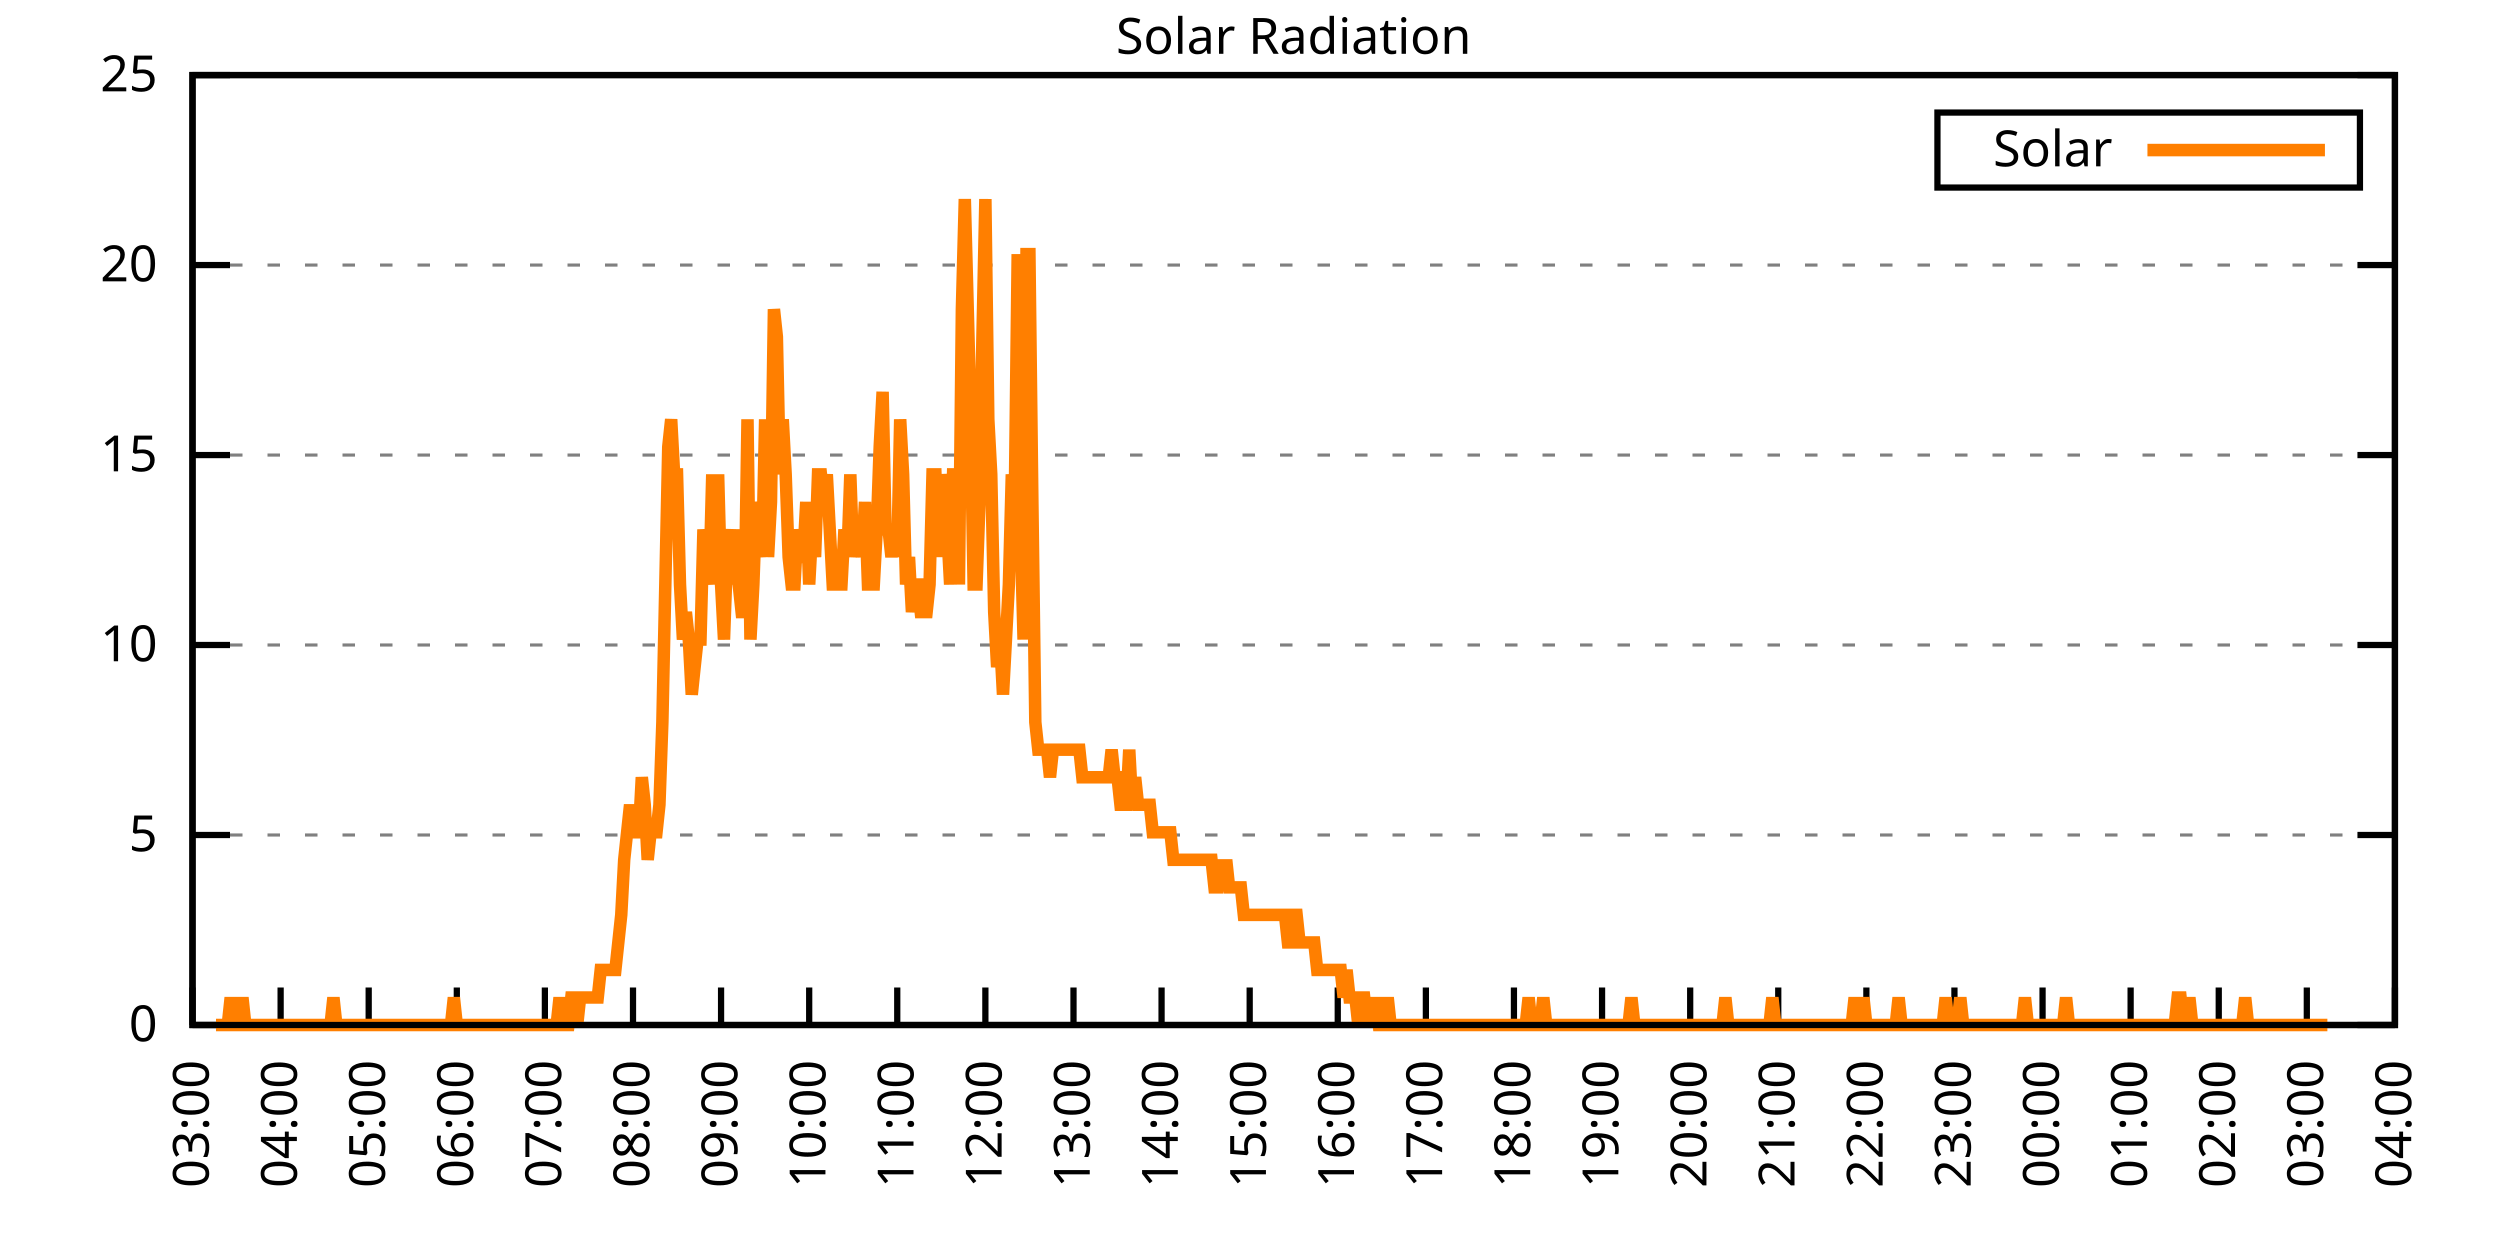
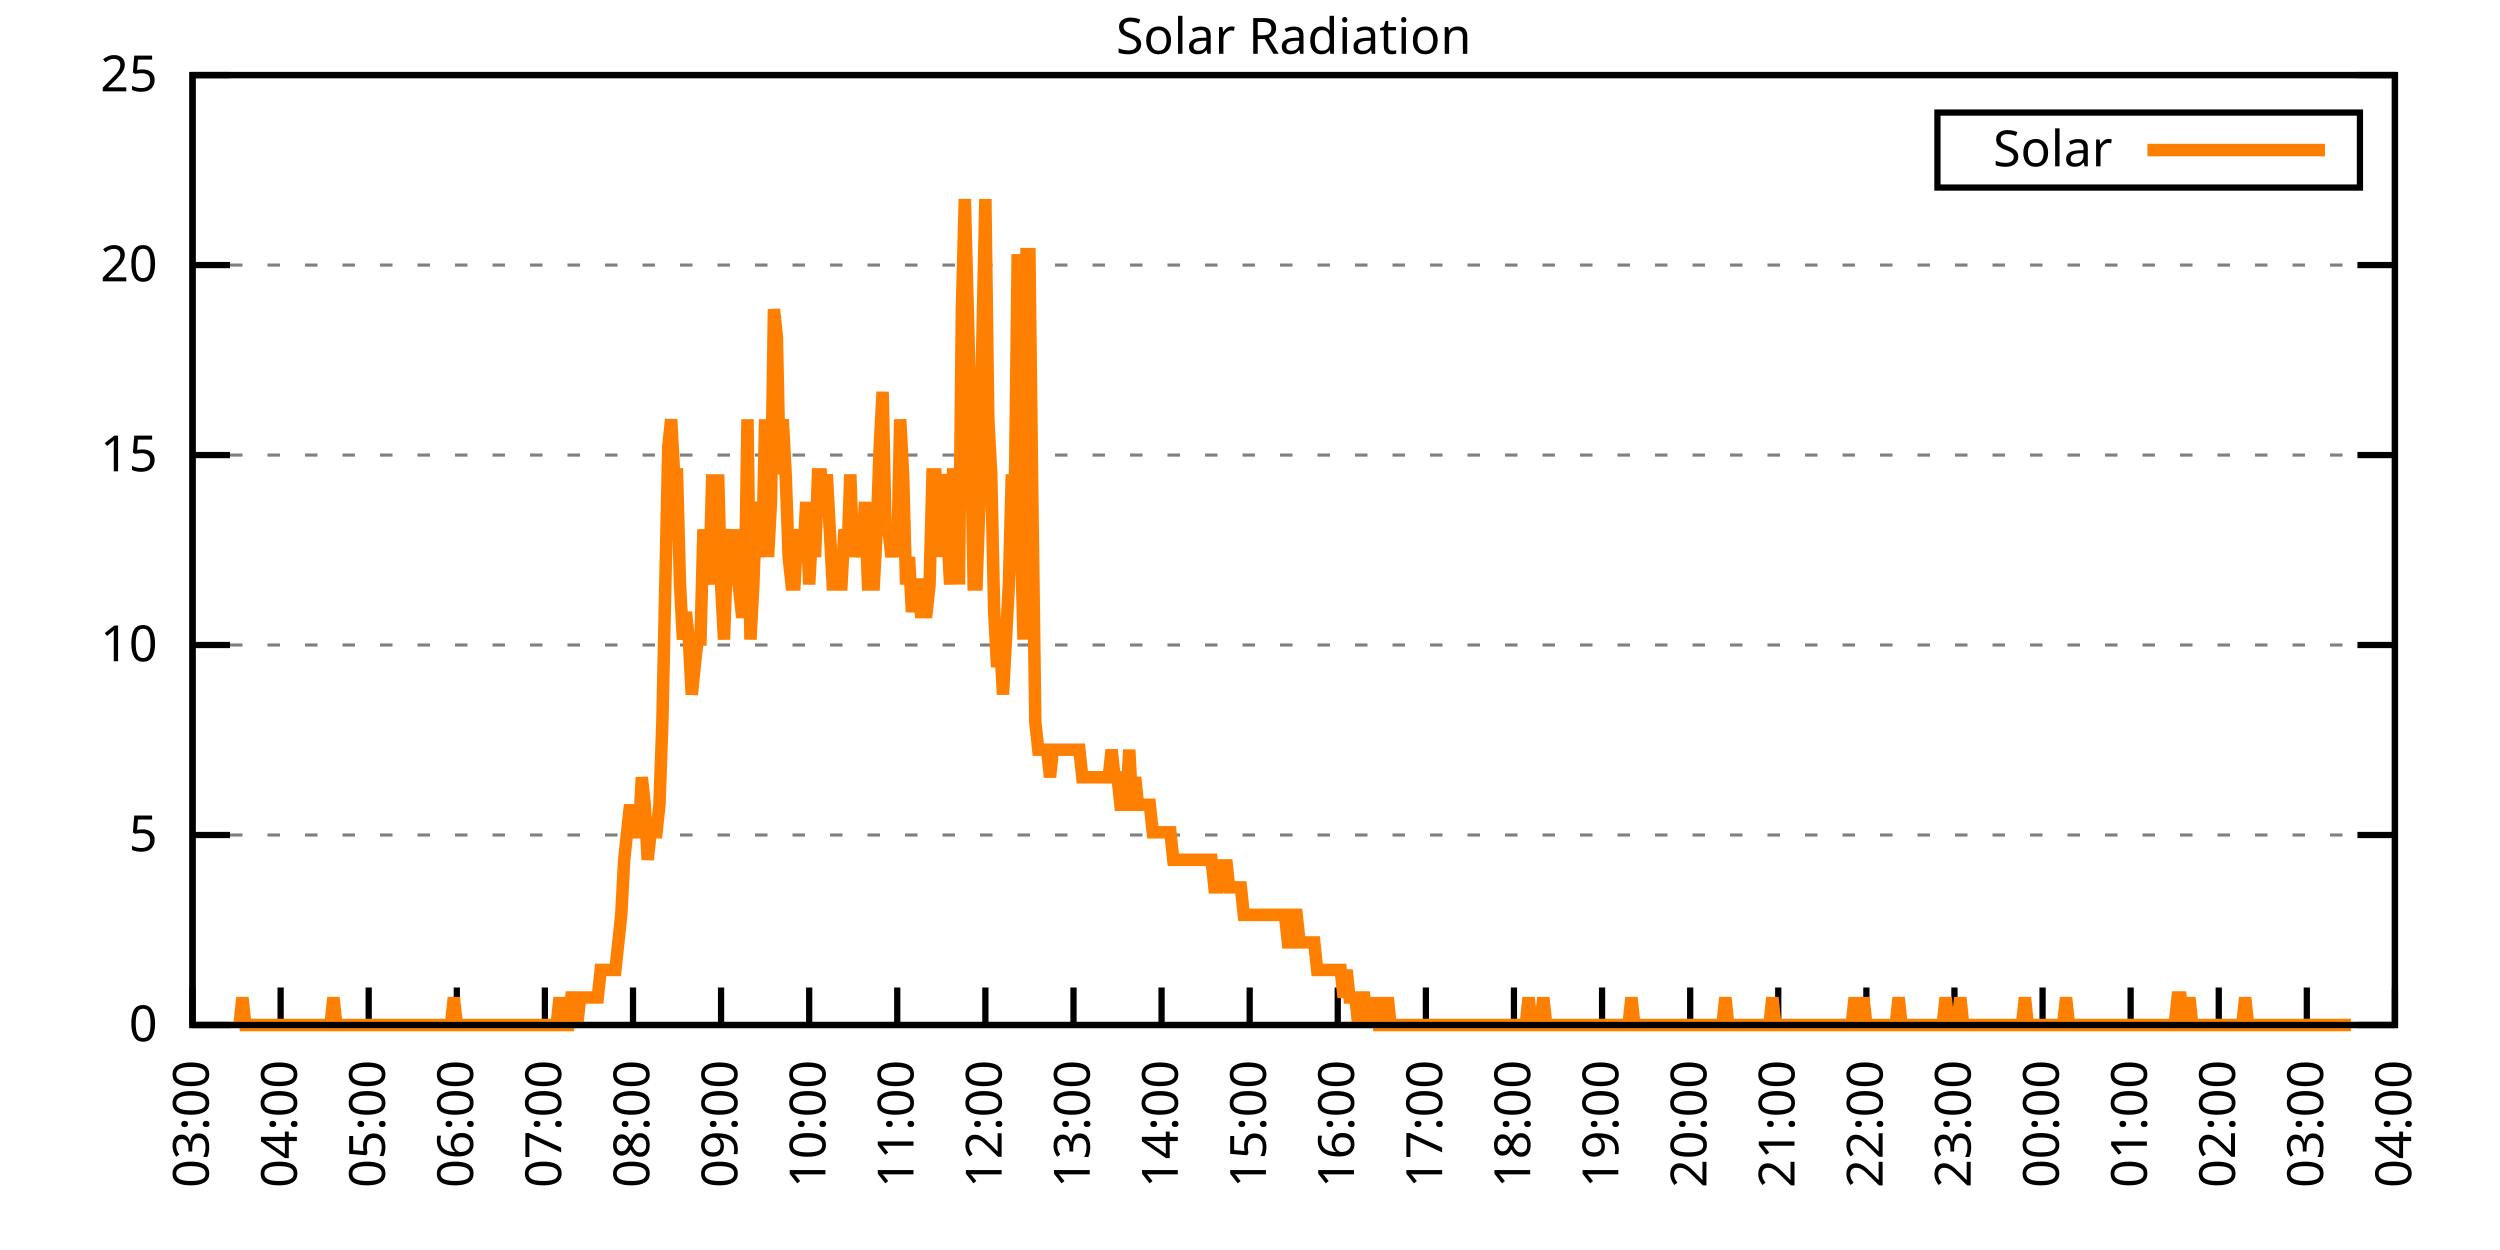
<svg xmlns="http://www.w3.org/2000/svg" xmlns:xlink="http://www.w3.org/1999/xlink" width="400" height="200" viewBox="0 0 400 200">
  <g id="gnuplot_canvas">
    <rect x="0" y="0" width="400" height="200" fill="none" />
    <defs>
      <circle id="gpDot" r="0.5" stroke-width="0.5" stroke="currentColor" />
      <path id="gpPt0" stroke-width="0.333" stroke="currentColor" d="M-1,0 h2 M0,-1 v2" />
      <path id="gpPt1" stroke-width="0.333" stroke="currentColor" d="M-1,-1 L1,1 M1,-1 L-1,1" />
      <path id="gpPt2" stroke-width="0.333" stroke="currentColor" d="M-1,0 L1,0 M0,-1 L0,1 M-1,-1 L1,1 M-1,1 L1,-1" />
      <rect id="gpPt3" stroke-width="0.333" stroke="currentColor" x="-1" y="-1" width="2" height="2" />
      <rect id="gpPt4" stroke-width="0.333" stroke="currentColor" fill="currentColor" x="-1" y="-1" width="2" height="2" />
      <circle id="gpPt5" stroke-width="0.333" stroke="currentColor" cx="0" cy="0" r="1" />
      <use xlink:href="#gpPt5" id="gpPt6" fill="currentColor" stroke="none" />
      <path id="gpPt7" stroke-width="0.333" stroke="currentColor" d="M0,-1.33 L-1.33,0.67 L1.33,0.67 z" />
      <use xlink:href="#gpPt7" id="gpPt8" fill="currentColor" stroke="none" />
      <use xlink:href="#gpPt7" id="gpPt9" stroke="currentColor" transform="rotate(180)" />
      <use xlink:href="#gpPt9" id="gpPt10" fill="currentColor" stroke="none" />
      <use xlink:href="#gpPt3" id="gpPt11" stroke="currentColor" transform="rotate(45)" />
      <use xlink:href="#gpPt11" id="gpPt12" fill="currentColor" stroke="none" />
      <path id="gpPt13" stroke-width="0.333" stroke="currentColor" d="M0,1.330 L1.265,0.411 L0.782,-1.067 L-0.782,-1.076 L-1.265,0.411 z" />
      <use xlink:href="#gpPt13" id="gpPt14" fill="currentColor" stroke="none" />
      <filter id="textbox" filterUnits="objectBoundingBox" x="0" y="0" height="1" width="1">
        <feFlood flood-color="white" flood-opacity="1" result="bgnd" />
        <feComposite in="SourceGraphic" in2="bgnd" operator="atop" />
      </filter>
      <filter id="greybox" filterUnits="objectBoundingBox" x="0" y="0" height="1" width="1">
        <feFlood flood-color="lightgrey" flood-opacity="1" result="grey" />
        <feComposite in="SourceGraphic" in2="grey" operator="atop" />
      </filter>
    </defs>
    <g fill="none" color="white" stroke="currentColor" stroke-width="1.00" stroke-linecap="butt" stroke-linejoin="miter">
</g>
    <g fill="none" color="black" stroke="currentColor" stroke-width="1.00" stroke-linecap="butt" stroke-linejoin="miter">
      <g stroke="none" shape-rendering="crispEdges">
        <polygon fill="rgb(255, 255, 255)" points="30.80,164.00 383.18,164.00 383.18,12.02 30.80,12.02 " />
      </g>
    </g>
    <g fill="none" color="black" stroke="currentColor" stroke-width="1.00" stroke-linecap="butt" stroke-linejoin="miter">
</g>
    <g fill="none" color="black" stroke="black" stroke-width="0.50" stroke-linecap="butt" stroke-linejoin="miter">
</g>
    <g fill="none" color="gray" stroke="currentColor" stroke-width="0.50" stroke-linecap="butt" stroke-linejoin="miter">
      <path stroke="gray" stroke-dasharray="2,4" class="gridline" d="M30.80,164.00 L383.19,164.00  " />
    </g>
    <g fill="none" color="gray" stroke="gray" stroke-width="1.00" stroke-linecap="butt" stroke-linejoin="miter">
</g>
    <g fill="none" color="black" stroke="currentColor" stroke-width="1.00" stroke-linecap="butt" stroke-linejoin="miter">
      <path stroke="black" d="M30.80,164.00 L36.80,164.00 M383.19,164.00 L377.19,164.00  " />
      <g transform="translate(25.20,166.60)" stroke="none" fill="black" font-family="Sans" font-size="8.00" text-anchor="end">
        <text>
          <tspan font-family="Sans"> 0</tspan>
        </text>
      </g>
    </g>
    <g fill="none" color="black" stroke="currentColor" stroke-width="1.00" stroke-linecap="butt" stroke-linejoin="miter">
</g>
    <g fill="none" color="black" stroke="black" stroke-width="0.50" stroke-linecap="butt" stroke-linejoin="miter">
</g>
    <g fill="none" color="gray" stroke="currentColor" stroke-width="0.50" stroke-linecap="butt" stroke-linejoin="miter">
      <path stroke="gray" stroke-dasharray="2,4" class="gridline" d="M30.80,133.60 L383.19,133.60  " />
    </g>
    <g fill="none" color="gray" stroke="gray" stroke-width="1.00" stroke-linecap="butt" stroke-linejoin="miter">
</g>
    <g fill="none" color="black" stroke="currentColor" stroke-width="1.00" stroke-linecap="butt" stroke-linejoin="miter">
      <path stroke="black" d="M30.80,133.60 L36.80,133.60 M383.19,133.60 L377.19,133.60  " />
      <g transform="translate(25.20,136.20)" stroke="none" fill="black" font-family="Sans" font-size="8.00" text-anchor="end">
        <text>
          <tspan font-family="Sans"> 5</tspan>
        </text>
      </g>
    </g>
    <g fill="none" color="black" stroke="currentColor" stroke-width="1.00" stroke-linecap="butt" stroke-linejoin="miter">
</g>
    <g fill="none" color="black" stroke="black" stroke-width="0.50" stroke-linecap="butt" stroke-linejoin="miter">
</g>
    <g fill="none" color="gray" stroke="currentColor" stroke-width="0.50" stroke-linecap="butt" stroke-linejoin="miter">
      <path stroke="gray" stroke-dasharray="2,4" class="gridline" d="M30.80,103.20 L383.19,103.20  " />
    </g>
    <g fill="none" color="gray" stroke="gray" stroke-width="1.00" stroke-linecap="butt" stroke-linejoin="miter">
</g>
    <g fill="none" color="black" stroke="currentColor" stroke-width="1.00" stroke-linecap="butt" stroke-linejoin="miter">
      <path stroke="black" d="M30.80,103.20 L36.80,103.20 M383.19,103.20 L377.19,103.20  " />
      <g transform="translate(25.20,105.80)" stroke="none" fill="black" font-family="Sans" font-size="8.00" text-anchor="end">
        <text>
          <tspan font-family="Sans"> 10</tspan>
        </text>
      </g>
    </g>
    <g fill="none" color="black" stroke="currentColor" stroke-width="1.00" stroke-linecap="butt" stroke-linejoin="miter">
</g>
    <g fill="none" color="black" stroke="black" stroke-width="0.50" stroke-linecap="butt" stroke-linejoin="miter">
</g>
    <g fill="none" color="gray" stroke="currentColor" stroke-width="0.50" stroke-linecap="butt" stroke-linejoin="miter">
      <path stroke="gray" stroke-dasharray="2,4" class="gridline" d="M30.80,72.81 L383.19,72.81  " />
    </g>
    <g fill="none" color="gray" stroke="gray" stroke-width="1.00" stroke-linecap="butt" stroke-linejoin="miter">
</g>
    <g fill="none" color="black" stroke="currentColor" stroke-width="1.00" stroke-linecap="butt" stroke-linejoin="miter">
      <path stroke="black" d="M30.80,72.81 L36.80,72.81 M383.19,72.81 L377.19,72.81  " />
      <g transform="translate(25.20,75.41)" stroke="none" fill="black" font-family="Sans" font-size="8.00" text-anchor="end">
        <text>
          <tspan font-family="Sans"> 15</tspan>
        </text>
      </g>
    </g>
    <g fill="none" color="black" stroke="currentColor" stroke-width="1.00" stroke-linecap="butt" stroke-linejoin="miter">
</g>
    <g fill="none" color="black" stroke="black" stroke-width="0.50" stroke-linecap="butt" stroke-linejoin="miter">
</g>
    <g fill="none" color="gray" stroke="currentColor" stroke-width="0.50" stroke-linecap="butt" stroke-linejoin="miter">
      <path stroke="gray" stroke-dasharray="2,4" class="gridline" d="M30.80,42.41 L383.19,42.41  " />
    </g>
    <g fill="none" color="gray" stroke="gray" stroke-width="1.00" stroke-linecap="butt" stroke-linejoin="miter">
</g>
    <g fill="none" color="black" stroke="currentColor" stroke-width="1.00" stroke-linecap="butt" stroke-linejoin="miter">
      <path stroke="black" d="M30.80,42.41 L36.80,42.41 M383.19,42.41 L377.19,42.41  " />
      <g transform="translate(25.20,45.01)" stroke="none" fill="black" font-family="Sans" font-size="8.00" text-anchor="end">
        <text>
          <tspan font-family="Sans"> 20</tspan>
        </text>
      </g>
    </g>
    <g fill="none" color="black" stroke="currentColor" stroke-width="1.00" stroke-linecap="butt" stroke-linejoin="miter">
</g>
    <g fill="none" color="black" stroke="black" stroke-width="0.50" stroke-linecap="butt" stroke-linejoin="miter">
</g>
    <g fill="none" color="gray" stroke="currentColor" stroke-width="0.50" stroke-linecap="butt" stroke-linejoin="miter">
      <path stroke="gray" stroke-dasharray="2,4" class="gridline" d="M30.80,12.01 L383.19,12.01  " />
    </g>
    <g fill="none" color="gray" stroke="gray" stroke-width="1.00" stroke-linecap="butt" stroke-linejoin="miter">
</g>
    <g fill="none" color="black" stroke="currentColor" stroke-width="1.00" stroke-linecap="butt" stroke-linejoin="miter">
      <path stroke="black" d="M30.80,12.01 L36.80,12.01 M383.19,12.01 L377.19,12.01  " />
      <g transform="translate(25.20,14.61)" stroke="none" fill="black" font-family="Sans" font-size="8.00" text-anchor="end">
        <text>
          <tspan font-family="Sans"> 25</tspan>
        </text>
      </g>
    </g>
    <g fill="none" color="black" stroke="currentColor" stroke-width="1.00" stroke-linecap="butt" stroke-linejoin="miter">
      <path stroke="black" d="M30.80,164.00 L30.80,158.00  " />
      <g transform="translate(33.40,169.60) rotate(270.00)" stroke="none" fill="black" font-family="Sans" font-size="8.00" text-anchor="end">
        <text>
          <tspan font-family="Sans">03:00</tspan>
        </text>
      </g>
    </g>
    <g fill="none" color="black" stroke="currentColor" stroke-width="1.00" stroke-linecap="butt" stroke-linejoin="miter">
      <path stroke="black" d="M44.90,164.00 L44.90,158.00  " />
      <g transform="translate(47.50,169.60) rotate(270.00)" stroke="none" fill="black" font-family="Sans" font-size="8.00" text-anchor="end">
        <text>
          <tspan font-family="Sans">04:00</tspan>
        </text>
      </g>
    </g>
    <g fill="none" color="black" stroke="currentColor" stroke-width="1.00" stroke-linecap="butt" stroke-linejoin="miter">
      <path stroke="black" d="M58.99,164.00 L58.99,158.00  " />
      <g transform="translate(61.59,169.60) rotate(270.00)" stroke="none" fill="black" font-family="Sans" font-size="8.00" text-anchor="end">
        <text>
          <tspan font-family="Sans">05:00</tspan>
        </text>
      </g>
    </g>
    <g fill="none" color="black" stroke="currentColor" stroke-width="1.00" stroke-linecap="butt" stroke-linejoin="miter">
      <path stroke="black" d="M73.09,164.00 L73.09,158.00  " />
      <g transform="translate(75.69,169.60) rotate(270.00)" stroke="none" fill="black" font-family="Sans" font-size="8.00" text-anchor="end">
        <text>
          <tspan font-family="Sans">06:00</tspan>
        </text>
      </g>
    </g>
    <g fill="none" color="black" stroke="currentColor" stroke-width="1.00" stroke-linecap="butt" stroke-linejoin="miter">
      <path stroke="black" d="M87.18,164.00 L87.18,158.00  " />
      <g transform="translate(89.78,169.60) rotate(270.00)" stroke="none" fill="black" font-family="Sans" font-size="8.00" text-anchor="end">
        <text>
          <tspan font-family="Sans">07:00</tspan>
        </text>
      </g>
    </g>
    <g fill="none" color="black" stroke="currentColor" stroke-width="1.00" stroke-linecap="butt" stroke-linejoin="miter">
      <path stroke="black" d="M101.28,164.00 L101.28,158.00  " />
      <g transform="translate(103.88,169.60) rotate(270.00)" stroke="none" fill="black" font-family="Sans" font-size="8.00" text-anchor="end">
        <text>
          <tspan font-family="Sans">08:00</tspan>
        </text>
      </g>
    </g>
    <g fill="none" color="black" stroke="currentColor" stroke-width="1.00" stroke-linecap="butt" stroke-linejoin="miter">
      <path stroke="black" d="M115.37,164.00 L115.37,158.00  " />
      <g transform="translate(117.97,169.60) rotate(270.00)" stroke="none" fill="black" font-family="Sans" font-size="8.00" text-anchor="end">
        <text>
          <tspan font-family="Sans">09:00</tspan>
        </text>
      </g>
    </g>
    <g fill="none" color="black" stroke="currentColor" stroke-width="1.00" stroke-linecap="butt" stroke-linejoin="miter">
      <path stroke="black" d="M129.47,164.00 L129.47,158.00  " />
      <g transform="translate(132.07,169.60) rotate(270.00)" stroke="none" fill="black" font-family="Sans" font-size="8.00" text-anchor="end">
        <text>
          <tspan font-family="Sans">10:00</tspan>
        </text>
      </g>
    </g>
    <g fill="none" color="black" stroke="currentColor" stroke-width="1.00" stroke-linecap="butt" stroke-linejoin="miter">
      <path stroke="black" d="M143.56,164.00 L143.56,158.00  " />
      <g transform="translate(146.16,169.60) rotate(270.00)" stroke="none" fill="black" font-family="Sans" font-size="8.00" text-anchor="end">
        <text>
          <tspan font-family="Sans">11:00</tspan>
        </text>
      </g>
    </g>
    <g fill="none" color="black" stroke="currentColor" stroke-width="1.00" stroke-linecap="butt" stroke-linejoin="miter">
      <path stroke="black" d="M157.66,164.00 L157.66,158.00  " />
      <g transform="translate(160.26,169.60) rotate(270.00)" stroke="none" fill="black" font-family="Sans" font-size="8.00" text-anchor="end">
        <text>
          <tspan font-family="Sans">12:00</tspan>
        </text>
      </g>
    </g>
    <g fill="none" color="black" stroke="currentColor" stroke-width="1.00" stroke-linecap="butt" stroke-linejoin="miter">
      <path stroke="black" d="M171.76,164.00 L171.76,158.00  " />
      <g transform="translate(174.36,169.60) rotate(270.00)" stroke="none" fill="black" font-family="Sans" font-size="8.00" text-anchor="end">
        <text>
          <tspan font-family="Sans">13:00</tspan>
        </text>
      </g>
    </g>
    <g fill="none" color="black" stroke="currentColor" stroke-width="1.00" stroke-linecap="butt" stroke-linejoin="miter">
      <path stroke="black" d="M185.85,164.00 L185.85,158.00  " />
      <g transform="translate(188.45,169.60) rotate(270.00)" stroke="none" fill="black" font-family="Sans" font-size="8.00" text-anchor="end">
        <text>
          <tspan font-family="Sans">14:00</tspan>
        </text>
      </g>
    </g>
    <g fill="none" color="black" stroke="currentColor" stroke-width="1.00" stroke-linecap="butt" stroke-linejoin="miter">
      <path stroke="black" d="M199.95,164.00 L199.95,158.00  " />
      <g transform="translate(202.55,169.60) rotate(270.00)" stroke="none" fill="black" font-family="Sans" font-size="8.00" text-anchor="end">
        <text>
          <tspan font-family="Sans">15:00</tspan>
        </text>
      </g>
    </g>
    <g fill="none" color="black" stroke="currentColor" stroke-width="1.00" stroke-linecap="butt" stroke-linejoin="miter">
      <path stroke="black" d="M214.04,164.00 L214.04,158.00  " />
      <g transform="translate(216.64,169.60) rotate(270.00)" stroke="none" fill="black" font-family="Sans" font-size="8.00" text-anchor="end">
        <text>
          <tspan font-family="Sans">16:00</tspan>
        </text>
      </g>
    </g>
    <g fill="none" color="black" stroke="currentColor" stroke-width="1.00" stroke-linecap="butt" stroke-linejoin="miter">
      <path stroke="black" d="M228.14,164.00 L228.14,158.00  " />
      <g transform="translate(230.74,169.60) rotate(270.00)" stroke="none" fill="black" font-family="Sans" font-size="8.00" text-anchor="end">
        <text>
          <tspan font-family="Sans">17:00</tspan>
        </text>
      </g>
    </g>
    <g fill="none" color="black" stroke="currentColor" stroke-width="1.00" stroke-linecap="butt" stroke-linejoin="miter">
      <path stroke="black" d="M242.23,164.00 L242.23,158.00  " />
      <g transform="translate(244.83,169.60) rotate(270.00)" stroke="none" fill="black" font-family="Sans" font-size="8.00" text-anchor="end">
        <text>
          <tspan font-family="Sans">18:00</tspan>
        </text>
      </g>
    </g>
    <g fill="none" color="black" stroke="currentColor" stroke-width="1.00" stroke-linecap="butt" stroke-linejoin="miter">
      <path stroke="black" d="M256.33,164.00 L256.33,158.00  " />
      <g transform="translate(258.93,169.60) rotate(270.00)" stroke="none" fill="black" font-family="Sans" font-size="8.00" text-anchor="end">
        <text>
          <tspan font-family="Sans">19:00</tspan>
        </text>
      </g>
    </g>
    <g fill="none" color="black" stroke="currentColor" stroke-width="1.00" stroke-linecap="butt" stroke-linejoin="miter">
      <path stroke="black" d="M270.43,164.00 L270.43,158.00  " />
      <g transform="translate(273.03,169.60) rotate(270.00)" stroke="none" fill="black" font-family="Sans" font-size="8.00" text-anchor="end">
        <text>
          <tspan font-family="Sans">20:00</tspan>
        </text>
      </g>
    </g>
    <g fill="none" color="black" stroke="currentColor" stroke-width="1.00" stroke-linecap="butt" stroke-linejoin="miter">
      <path stroke="black" d="M284.52,164.00 L284.52,158.00  " />
      <g transform="translate(287.12,169.60) rotate(270.00)" stroke="none" fill="black" font-family="Sans" font-size="8.00" text-anchor="end">
        <text>
          <tspan font-family="Sans">21:00</tspan>
        </text>
      </g>
    </g>
    <g fill="none" color="black" stroke="currentColor" stroke-width="1.00" stroke-linecap="butt" stroke-linejoin="miter">
      <path stroke="black" d="M298.62,164.00 L298.62,158.00  " />
      <g transform="translate(301.22,169.60) rotate(270.00)" stroke="none" fill="black" font-family="Sans" font-size="8.00" text-anchor="end">
        <text>
          <tspan font-family="Sans">22:00</tspan>
        </text>
      </g>
    </g>
    <g fill="none" color="black" stroke="currentColor" stroke-width="1.00" stroke-linecap="butt" stroke-linejoin="miter">
      <path stroke="black" d="M312.71,164.00 L312.71,158.00  " />
      <g transform="translate(315.31,169.60) rotate(270.00)" stroke="none" fill="black" font-family="Sans" font-size="8.00" text-anchor="end">
        <text>
          <tspan font-family="Sans">23:00</tspan>
        </text>
      </g>
    </g>
    <g fill="none" color="black" stroke="currentColor" stroke-width="1.00" stroke-linecap="butt" stroke-linejoin="miter">
      <path stroke="black" d="M326.81,164.00 L326.81,158.00  " />
      <g transform="translate(329.41,169.60) rotate(270.00)" stroke="none" fill="black" font-family="Sans" font-size="8.00" text-anchor="end">
        <text>
          <tspan font-family="Sans">00:00</tspan>
        </text>
      </g>
    </g>
    <g fill="none" color="black" stroke="currentColor" stroke-width="1.00" stroke-linecap="butt" stroke-linejoin="miter">
      <path stroke="black" d="M340.90,164.00 L340.90,158.00  " />
      <g transform="translate(343.50,169.60) rotate(270.00)" stroke="none" fill="black" font-family="Sans" font-size="8.00" text-anchor="end">
        <text>
          <tspan font-family="Sans">01:00</tspan>
        </text>
      </g>
    </g>
    <g fill="none" color="black" stroke="currentColor" stroke-width="1.00" stroke-linecap="butt" stroke-linejoin="miter">
      <path stroke="black" d="M355.00,164.00 L355.00,158.00  " />
      <g transform="translate(357.60,169.60) rotate(270.00)" stroke="none" fill="black" font-family="Sans" font-size="8.00" text-anchor="end">
        <text>
          <tspan font-family="Sans">02:00</tspan>
        </text>
      </g>
    </g>
    <g fill="none" color="black" stroke="currentColor" stroke-width="1.00" stroke-linecap="butt" stroke-linejoin="miter">
      <path stroke="black" d="M369.09,164.00 L369.09,158.00  " />
      <g transform="translate(371.69,169.60) rotate(270.00)" stroke="none" fill="black" font-family="Sans" font-size="8.00" text-anchor="end">
        <text>
          <tspan font-family="Sans">03:00</tspan>
        </text>
      </g>
    </g>
    <g fill="none" color="black" stroke="currentColor" stroke-width="1.00" stroke-linecap="butt" stroke-linejoin="miter">
      <path stroke="black" d="M383.19,164.00 L383.19,158.00  " />
      <g transform="translate(385.79,169.60) rotate(270.00)" stroke="none" fill="black" font-family="Sans" font-size="8.00" text-anchor="end">
        <text>
          <tspan font-family="Sans">04:00</tspan>
        </text>
      </g>
    </g>
    <g fill="none" color="black" stroke="currentColor" stroke-width="1.00" stroke-linecap="butt" stroke-linejoin="miter">
</g>
    <g fill="none" color="black" stroke="currentColor" stroke-width="1.00" stroke-linecap="butt" stroke-linejoin="miter">
      <path stroke="black" d="M30.80,12.01 L30.80,164.00 L383.19,164.00 L383.19,12.01 L30.80,12.01 Z  " />
    </g>
    <g fill="none" color="black" stroke="currentColor" stroke-width="1.00" stroke-linecap="butt" stroke-linejoin="miter">
</g>
    <g fill="none" color="black" stroke="currentColor" stroke-width="1.00" stroke-linecap="butt" stroke-linejoin="miter">
      <path stroke="black" d="M309.99,30.01 L309.99,18.01 L377.59,18.01 L377.59,30.01 L309.99,30.01 Z  " />
    </g>
    <g id="Solar_Radiation_plot_1">
      <g fill="none" color="white" stroke="black" stroke-width="2.00" stroke-linecap="butt" stroke-linejoin="miter">
</g>
      <g fill="none" color="black" stroke="currentColor" stroke-width="2.00" stroke-linecap="butt" stroke-linejoin="miter">
        <g transform="translate(337.99,26.61)" stroke="none" fill="black" font-family="Sans" font-size="8.00" text-anchor="end">
          <text>
            <tspan font-family="Sans">Solar</tspan>
          </text>
        </g>
      </g>
      <g fill="none" color="black" stroke="currentColor" stroke-width="2.00" stroke-linecap="butt" stroke-linejoin="miter">
-         <path stroke="rgb(255, 127,   0)" d="M343.59,24.01 L371.99,24.01 M34.56,164.00 L35.03,164.00 L35.50,164.00 L35.97,164.00 L36.44,164.00 L36.91,159.60   L37.38,164.00 L37.85,164.00 L38.32,164.00 L38.79,159.60 L39.26,164.00 L39.73,164.00 L40.20,164.00 L40.67,164.00   L41.14,164.00 L41.61,164.00 L42.08,164.00 L42.55,164.00 L43.02,164.00 L43.49,164.00 L43.96,164.00 L44.43,164.00   L44.90,164.00 L45.37,164.00 L45.84,164.00 L46.31,164.00 L46.78,164.00 L47.24,164.00 L47.71,164.00 L48.18,164.00   L48.65,164.00 L49.12,164.00 L49.59,164.00 L50.06,164.00 L50.53,164.00 L51.00,164.00 L51.47,164.00 L51.94,164.00   L52.41,164.00 L52.88,164.00 L53.35,159.60 L53.82,164.00 L54.29,164.00 L54.76,164.00 L55.23,164.00 L55.70,164.00   L56.17,164.00 L56.64,164.00 L57.11,164.00 L57.58,164.00 L58.05,164.00 L58.52,164.00 L58.99,164.00 L59.46,164.00   L59.93,164.00 L60.40,164.00 L60.87,164.00 L61.34,164.00 L61.81,164.00 L62.28,164.00 L62.75,164.00 L63.22,164.00   L63.69,164.00 L64.16,164.00 L64.63,164.00 L65.10,164.00 L65.57,164.00 L66.04,164.00 L66.51,164.00 L66.98,164.00   L67.45,164.00 L67.92,164.00 L68.39,164.00 L68.86,164.00 L69.33,164.00 L69.80,164.00 L70.27,164.00 L70.74,164.00   L71.21,164.00 L71.68,164.00 L72.15,164.00 L72.62,159.60 L73.09,164.00 L73.56,164.00 L74.03,164.00 L74.50,164.00   L74.97,164.00 L75.44,164.00 L75.91,164.00 L76.38,164.00 L76.85,164.00 L77.32,164.00 L77.79,164.00 L78.26,164.00   L78.73,164.00 L79.19,164.00 L79.66,164.00 L80.13,164.00 L80.60,164.00 L81.07,164.00 L81.54,164.00 L82.01,164.00   L82.48,164.00 L82.95,164.00 L83.42,164.00 L83.89,164.00 L84.36,164.00 L84.83,164.00 L85.30,164.00 L85.77,164.00   L86.24,164.00 L86.71,164.00 L87.18,164.00 L87.65,164.00 L88.12,164.00 L88.59,164.00 L89.06,164.00 L89.53,159.60   L90.00,164.00 L90.47,164.00 L90.94,164.00 L91.41,159.60 L91.88,159.60 L92.35,164.00 L92.82,159.60 L93.29,159.60   L93.76,159.60 L94.23,159.60 L94.70,159.60 L95.17,159.60 L95.64,159.60 L96.11,155.19 L96.58,155.19 L97.05,155.19   L97.52,155.19 L97.99,155.19 L98.46,155.19 L98.93,150.79 L99.40,146.38 L99.87,137.57 L100.34,133.17 L100.81,128.76   L101.28,133.17 L101.75,133.17 L102.22,133.17 L102.69,124.36 L103.16,128.76 L103.63,137.57 L104.10,133.17 L104.57,133.17   L105.04,133.17 L105.51,128.76 L105.98,115.55 L106.45,93.52 L106.92,71.50 L107.39,67.09 L107.86,75.90 L108.33,75.90   L108.80,93.52 L109.27,102.33 L109.74,97.93 L110.21,102.33 L110.68,111.14 L111.14,106.74 L111.61,102.33 L112.08,102.33   L112.55,84.71 L113.02,89.12 L113.49,93.52 L113.96,75.90 L114.43,93.52 L114.90,75.90 L115.37,93.52 L115.84,102.33   L116.31,89.12 L116.78,84.71 L117.25,93.52 L117.72,84.71 L118.19,93.52 L118.66,97.93 L119.13,97.93 L119.60,67.09   L120.07,102.33 L120.54,93.52 L121.01,80.31 L121.48,84.71 L121.95,89.12 L122.42,67.09 L122.89,89.12 L123.36,80.31   L123.83,49.47 L124.30,53.88 L124.77,75.90 L125.24,67.09 L125.71,75.90 L126.18,89.12 L126.65,93.52 L127.12,93.52   L127.59,84.71 L128.06,89.12 L128.53,89.12 L129.00,80.31 L129.47,93.52 L129.94,84.71 L130.41,89.12 L130.88,75.90   L131.35,75.90 L131.82,80.31 L132.29,75.90 L132.76,84.71 L133.23,93.52 L133.70,93.52 L134.17,93.52 L134.64,93.52   L135.11,84.71 L135.58,89.12 L136.05,75.90 L136.52,89.12 L136.99,84.71 L137.46,84.71 L137.93,89.12 L138.40,80.31   L138.87,93.52 L139.34,93.52 L139.81,93.52 L140.28,84.71 L140.75,71.50 L141.22,62.69 L141.69,84.71 L142.16,84.71   L142.63,89.12 L143.09,84.71 L143.56,89.12 L144.03,67.09 L144.50,75.90 L144.97,93.52 L145.44,89.12 L145.91,97.93   L146.38,93.52 L146.85,93.52 L147.32,97.93 L147.79,97.93 L148.26,97.93 L148.73,93.52 L149.20,75.90 L149.67,75.90   L150.14,89.12 L150.61,75.90 L151.08,80.31 L151.55,84.71 L152.02,93.52 L152.49,75.90 L152.96,75.90 L153.43,93.52   L153.90,49.47 L154.37,31.85 L154.84,49.47 L155.31,67.09 L155.78,93.52 L156.25,93.52 L156.72,80.31 L157.19,53.88   L157.66,31.85 L158.13,67.09 L158.60,75.90 L159.07,97.93 L159.54,106.74 L160.01,102.33 L160.48,111.14 L160.95,102.33   L161.42,93.52 L161.89,75.90 L162.36,80.31 L162.83,40.66 L163.30,84.71 L163.77,102.33 L164.24,40.66 L164.71,40.66   L165.18,80.31 L165.65,115.55 L166.12,119.95 L166.59,119.95 L167.06,119.95 L167.53,119.95 L168.00,124.36 L168.47,119.95   L168.94,119.95 L169.41,119.95 L169.88,119.95 L170.35,119.95 L170.82,119.95 L171.29,119.95 L171.76,119.95 L172.23,119.95   L172.70,119.95 L173.17,124.36 L173.64,124.36 L174.11,124.36 L174.58,124.36 L175.04,124.36 L175.51,124.36 L175.98,124.36   L176.45,124.36 L176.92,124.36 L177.39,124.36 L177.86,119.95 L178.33,124.36 L178.80,124.36 L179.27,128.76 L179.74,128.76   L180.21,128.76 L180.68,119.95 L181.15,128.76 L181.62,124.36 L182.09,128.76 L182.56,128.76 L183.03,128.76 L183.50,128.76   L183.97,128.76 L184.44,133.17 L184.91,133.17 L185.38,133.17 L185.85,133.17 L186.32,133.17 L186.79,133.17 L187.26,133.17   L187.73,137.57 L188.20,137.57 L188.67,137.57 L189.14,137.57 L189.61,137.57 L190.08,137.57 L190.55,137.57 L191.02,137.57   L191.49,137.57 L191.96,137.57 L192.43,137.57 L192.90,137.57 L193.37,137.57 L193.84,137.57 L194.31,141.98 L194.78,141.98   L195.25,137.57 L195.72,141.98 L196.19,137.57 L196.66,141.98 L197.13,141.98 L197.60,141.98 L198.07,141.98 L198.54,141.98   L199.01,146.38 L199.48,146.38 L199.95,146.38 L200.42,146.38 L200.89,146.38 L201.36,146.38 L201.83,146.38 L202.30,146.38   L202.77,146.38 L203.24,146.38 L203.71,146.38 L204.18,146.38 L204.65,146.38 L205.12,146.38 L205.59,146.38 L206.06,150.79   L206.53,150.79 L207.00,146.38 L207.46,146.38 L207.93,150.79 L208.40,150.79 L208.87,150.79 L209.34,150.79 L209.81,150.79   L210.28,150.79 L210.75,155.19 L211.22,155.19 L211.69,155.19 L212.16,155.19 L212.63,155.19 L213.10,155.19 L213.57,155.19   L214.04,155.19 L214.51,155.19 L214.98,159.60 L215.45,155.19 L215.92,159.60 L216.39,159.60 L216.86,159.60 L217.33,164.00   L217.80,159.60 L218.27,159.60 L218.74,164.00 L219.21,159.60 L219.68,164.00 L220.15,159.60 L220.62,164.00 L221.09,164.00   L221.56,164.00 L222.03,159.60 L222.50,164.00 L222.97,164.00 L223.44,164.00 L223.91,164.00 L224.38,164.00 L224.85,164.00   L225.32,164.00 L225.79,164.00 L226.26,164.00 L226.73,164.00 L227.20,164.00 L227.67,164.00 L228.14,164.00 L228.61,164.00   L229.08,164.00 L229.55,164.00 L230.02,164.00 L230.49,164.00 L230.96,164.00 L231.43,164.00 L231.90,164.00 L232.37,164.00   L232.84,164.00 L233.31,164.00 L233.78,164.00 L234.25,164.00 L234.72,164.00 L235.19,164.00 L235.66,164.00 L236.13,164.00   L236.60,164.00 L237.07,164.00 L237.54,164.00 L238.01,164.00 L238.48,164.00 L238.95,164.00 L239.41,164.00 L239.88,164.00   L240.35,164.00 L240.82,164.00 L241.29,164.00 L241.76,164.00 L242.23,164.00 L242.70,164.00 L243.17,164.00 L243.64,164.00   L244.11,164.00 L244.58,159.60 L245.05,164.00 L245.52,164.00 L245.99,164.00 L246.46,164.00 L246.93,159.60 L247.40,164.00   L247.87,164.00 L248.34,164.00 L248.81,164.00 L249.28,164.00 L249.75,164.00 L250.22,164.00 L250.69,164.00 L251.16,164.00   L251.63,164.00 L252.10,164.00 L252.57,164.00 L253.04,164.00 L253.51,164.00 L253.98,164.00 L254.45,164.00 L254.92,164.00   L255.39,164.00 L255.86,164.00 L256.33,164.00 L256.80,164.00 L257.27,164.00 L257.74,164.00 L258.21,164.00 L258.68,164.00   L259.15,164.00 L259.62,164.00 L260.09,164.00 L260.56,164.00 L261.03,159.60 L261.50,164.00 L261.97,164.00 L262.44,164.00   L262.91,164.00 L263.38,164.00 L263.85,164.00 L264.32,164.00 L264.79,164.00 L265.26,164.00 L265.73,164.00 L266.20,164.00   L266.67,164.00 L267.14,164.00 L267.61,164.00 L268.08,164.00 L268.55,164.00 L269.02,164.00 L269.49,164.00 L269.96,164.00   L270.43,164.00 L270.90,164.00 L271.36,164.00 L271.83,164.00 L272.30,164.00 L272.77,164.00 L273.24,164.00 L273.71,164.00   L274.18,164.00 L274.65,164.00 L275.12,164.00 L275.59,164.00 L276.06,159.60 L276.53,164.00 L277.00,164.00 L277.47,164.00   L277.94,164.00 L278.41,164.00 L278.88,164.00 L279.35,164.00 L279.82,164.00 L280.29,164.00 L280.76,164.00 L281.23,164.00   L281.70,164.00 L282.17,164.00 L282.64,164.00 L283.11,164.00 L283.58,159.60 L284.05,164.00 L284.52,164.00 L284.99,164.00   L285.46,164.00 L285.93,164.00 L286.40,164.00 L286.87,164.00 L287.34,164.00 L287.81,164.00 L288.28,164.00 L288.75,164.00   L289.22,164.00 L289.69,164.00 L290.16,164.00 L290.63,164.00 L291.10,164.00 L291.57,164.00 L292.04,164.00 L292.51,164.00   L292.98,164.00 L293.45,164.00 L293.92,164.00 L294.39,164.00 L294.86,164.00 L295.33,164.00 L295.80,164.00 L296.27,164.00   L296.74,159.60 L297.21,164.00 L297.68,164.00 L298.15,159.60 L298.62,164.00 L299.09,164.00 L299.56,164.00 L300.03,164.00   L300.50,164.00 L300.97,164.00 L301.44,164.00 L301.91,164.00 L302.38,164.00 L302.85,164.00 L303.31,164.00 L303.78,159.60   L304.25,164.00 L304.72,164.00 L305.19,164.00 L305.66,164.00 L306.13,164.00 L306.60,164.00 L307.07,164.00 L307.54,164.00   L308.01,164.00 L308.48,164.00 L308.95,164.00 L309.42,164.00 L309.89,164.00 L310.36,164.00 L310.83,164.00 L311.30,159.60   L311.77,164.00 L312.24,164.00 L312.71,164.00 L313.18,164.00 L313.65,159.60 L314.12,164.00 L314.59,164.00 L315.06,164.00   L315.53,164.00 L316.00,164.00 L316.47,164.00 L316.94,164.00 L317.41,164.00 L317.88,164.00 L318.35,164.00 L318.82,164.00   L319.29,164.00 L319.76,164.00 L320.23,164.00 L320.70,164.00 L321.17,164.00 L321.64,164.00 L322.11,164.00 L322.58,164.00   L323.05,164.00 L323.52,164.00 L323.99,159.60 L324.46,164.00 L324.93,164.00 L325.40,164.00 L325.87,164.00 L326.34,164.00   L326.81,164.00 L327.28,164.00 L327.75,164.00 L328.22,164.00 L328.69,164.00 L329.16,164.00 L329.63,164.00 L330.10,164.00   L330.57,159.60 L331.04,164.00 L331.51,164.00 L331.98,164.00 L332.45,164.00 L332.92,164.00 L333.39,164.00 L333.86,164.00   L334.33,164.00 L334.80,164.00 L335.26,164.00 L335.73,164.00 L336.20,164.00 L336.67,164.00 L337.14,164.00 L337.61,164.00   L338.08,164.00 L338.55,164.00 L339.02,164.00 L339.49,164.00 L339.96,164.00 L340.43,164.00 L340.90,164.00 L341.37,164.00   L341.84,164.00 L342.31,164.00 L342.78,164.00 L343.25,164.00 L343.72,164.00 L344.19,164.00 L344.66,164.00 L345.13,164.00   L345.60,164.00 L346.07,164.00 L346.54,164.00 L347.01,164.00 L347.48,164.00 L347.95,164.00 L348.42,159.60 L348.89,159.60   L349.36,164.00 L349.83,164.00 L350.30,159.60 L350.77,164.00 L351.24,164.00 L351.71,164.00 L352.18,164.00 L352.65,164.00   L353.12,164.00 L353.59,164.00 L354.06,164.00 L354.53,164.00 L355.00,164.00 L355.47,164.00 L355.94,164.00 L356.41,164.00   L356.88,164.00 L357.35,164.00 L357.82,164.00 L358.29,164.00 L358.76,164.00 L359.23,159.60 L359.70,164.00 L360.17,164.00   L360.64,164.00 L361.11,164.00 L361.58,164.00 L362.05,164.00 L362.52,164.00 L362.99,164.00 L363.46,164.00 L363.93,164.00   L364.40,164.00 L364.87,164.00 L365.34,164.00 L365.81,164.00 L366.28,164.00 L366.75,164.00 L367.21,164.00 L367.68,164.00   L368.15,164.00 L368.62,164.00 L369.09,164.00 L369.56,164.00 L370.03,164.00 L370.50,164.00 L370.97,164.00 L371.44,164.00   L371.91,164.00 L372.38,164.00  " />
+         <path stroke="rgb(255, 127,   0)" d="M343.59,24.01 L371.99,24.01 M38.32,164.00 L38.79,159.60 L39.26,164.00 L39.73,164.00 L40.20,164.00 L40.67,164.00   L41.14,164.00 L41.61,164.00 L42.08,164.00 L42.55,164.00 L43.02,164.00 L43.49,164.00 L43.96,164.00 L44.43,164.00   L44.90,164.00 L45.37,164.00 L45.84,164.00 L46.31,164.00 L46.78,164.00 L47.24,164.00 L47.71,164.00 L48.18,164.00   L48.65,164.00 L49.12,164.00 L49.59,164.00 L50.06,164.00 L50.53,164.00 L51.00,164.00 L51.47,164.00 L51.94,164.00   L52.41,164.00 L52.88,164.00 L53.35,159.60 L53.82,164.00 L54.29,164.00 L54.76,164.00 L55.23,164.00 L55.70,164.00   L56.17,164.00 L56.64,164.00 L57.11,164.00 L57.58,164.00 L58.05,164.00 L58.52,164.00 L58.99,164.00 L59.46,164.00   L59.93,164.00 L60.40,164.00 L60.87,164.00 L61.34,164.00 L61.81,164.00 L62.28,164.00 L62.75,164.00 L63.22,164.00   L63.69,164.00 L64.16,164.00 L64.63,164.00 L65.10,164.00 L65.57,164.00 L66.04,164.00 L66.51,164.00 L66.98,164.00   L67.45,164.00 L67.92,164.00 L68.39,164.00 L68.86,164.00 L69.33,164.00 L69.80,164.00 L70.27,164.00 L70.74,164.00   L71.21,164.00 L71.68,164.00 L72.15,164.00 L72.62,159.60 L73.09,164.00 L73.56,164.00 L74.03,164.00 L74.50,164.00   L74.97,164.00 L75.44,164.00 L75.91,164.00 L76.38,164.00 L76.85,164.00 L77.32,164.00 L77.79,164.00 L78.26,164.00   L78.73,164.00 L79.19,164.00 L79.66,164.00 L80.13,164.00 L80.60,164.00 L81.07,164.00 L81.54,164.00 L82.01,164.00   L82.48,164.00 L82.95,164.00 L83.42,164.00 L83.89,164.00 L84.36,164.00 L84.83,164.00 L85.30,164.00 L85.77,164.00   L86.24,164.00 L86.71,164.00 L87.18,164.00 L87.65,164.00 L88.12,164.00 L88.59,164.00 L89.06,164.00 L89.53,159.60   L90.00,164.00 L90.47,164.00 L90.94,164.00 L91.41,159.60 L91.88,159.60 L92.35,164.00 L92.82,159.60 L93.29,159.60   L93.76,159.60 L94.23,159.60 L94.70,159.60 L95.17,159.60 L95.64,159.60 L96.11,155.19 L96.58,155.19 L97.05,155.19   L97.52,155.19 L97.99,155.19 L98.46,155.19 L98.93,150.79 L99.40,146.38 L99.87,137.57 L100.34,133.17 L100.81,128.76   L101.28,133.17 L101.75,133.17 L102.22,133.17 L102.69,124.36 L103.16,128.76 L103.63,137.57 L104.10,133.17 L104.57,133.17   L105.04,133.17 L105.51,128.76 L105.98,115.55 L106.45,93.52 L106.92,71.50 L107.39,67.09 L107.86,75.90 L108.33,75.90   L108.80,93.52 L109.27,102.33 L109.74,97.93 L110.21,102.33 L110.68,111.14 L111.14,106.74 L111.61,102.33 L112.08,102.33   L112.55,84.71 L113.02,89.12 L113.49,93.52 L113.96,75.90 L114.43,93.52 L114.90,75.90 L115.37,93.52 L115.84,102.33   L116.31,89.12 L116.78,84.71 L117.25,93.52 L117.72,84.71 L118.19,93.52 L118.66,97.93 L119.13,97.93 L119.60,67.09   L120.07,102.33 L120.54,93.52 L121.01,80.31 L121.48,84.71 L121.95,89.12 L122.42,67.09 L122.89,89.12 L123.36,80.31   L123.83,49.47 L124.30,53.88 L124.77,75.90 L125.24,67.09 L125.71,75.90 L126.18,89.12 L126.65,93.52 L127.12,93.52   L127.59,84.71 L128.06,89.12 L128.53,89.12 L129.00,80.31 L129.47,93.52 L129.94,84.71 L130.41,89.12 L130.88,75.90   L131.35,75.90 L131.82,80.31 L132.29,75.90 L132.76,84.71 L133.23,93.52 L133.70,93.52 L134.17,93.52 L134.64,93.52   L135.11,84.71 L135.58,89.12 L136.05,75.90 L136.52,89.12 L136.99,84.71 L137.46,84.71 L137.93,89.12 L138.40,80.31   L138.87,93.52 L139.34,93.52 L139.81,93.52 L140.28,84.71 L140.75,71.50 L141.22,62.69 L141.69,84.71 L142.16,84.71   L142.63,89.12 L143.09,84.71 L143.56,89.12 L144.03,67.09 L144.50,75.90 L144.97,93.52 L145.44,89.12 L145.91,97.93   L146.38,93.52 L146.85,93.52 L147.32,97.93 L147.79,97.93 L148.26,97.93 L148.73,93.52 L149.20,75.90 L149.67,75.90   L150.14,89.12 L150.61,75.90 L151.08,80.31 L151.55,84.71 L152.02,93.52 L152.49,75.90 L152.96,75.90 L153.43,93.52   L153.90,49.47 L154.37,31.85 L154.84,49.47 L155.31,67.09 L155.78,93.52 L156.25,93.52 L156.72,80.31 L157.19,53.88   L157.66,31.85 L158.13,67.09 L158.60,75.90 L159.07,97.93 L159.54,106.74 L160.01,102.33 L160.48,111.14 L160.95,102.33   L161.42,93.52 L161.89,75.90 L162.36,80.31 L162.83,40.66 L163.30,84.71 L163.77,102.33 L164.24,40.66 L164.71,40.66   L165.18,80.31 L165.65,115.55 L166.12,119.95 L166.59,119.95 L167.06,119.95 L167.53,119.95 L168.00,124.36 L168.47,119.95   L168.94,119.95 L169.41,119.95 L169.88,119.95 L170.35,119.95 L170.82,119.95 L171.29,119.95 L171.76,119.95 L172.23,119.95   L172.70,119.95 L173.17,124.36 L173.64,124.36 L174.11,124.36 L174.58,124.36 L175.04,124.36 L175.51,124.36 L175.98,124.36   L176.45,124.36 L176.92,124.36 L177.39,124.36 L177.86,119.95 L178.33,124.36 L178.80,124.36 L179.27,128.76 L179.74,128.76   L180.21,128.76 L180.68,119.95 L181.15,128.76 L181.62,124.36 L182.09,128.76 L182.56,128.76 L183.03,128.76 L183.50,128.76   L183.97,128.76 L184.44,133.17 L184.91,133.17 L185.38,133.17 L185.85,133.17 L186.32,133.17 L186.79,133.17 L187.26,133.17   L187.73,137.57 L188.20,137.57 L188.67,137.57 L189.14,137.57 L189.61,137.57 L190.08,137.57 L190.55,137.57 L191.02,137.57   L191.49,137.57 L191.96,137.57 L192.43,137.57 L192.90,137.57 L193.37,137.57 L193.84,137.57 L194.31,141.98 L194.78,141.98   L195.25,137.57 L195.72,141.98 L196.19,137.57 L196.66,141.98 L197.13,141.98 L197.60,141.98 L198.07,141.98 L198.54,141.98   L199.01,146.38 L199.48,146.38 L199.95,146.38 L200.42,146.38 L200.89,146.38 L201.36,146.38 L201.83,146.38 L202.30,146.38   L202.77,146.38 L203.24,146.38 L203.71,146.38 L204.18,146.38 L204.65,146.38 L205.12,146.38 L205.59,146.38 L206.06,150.79   L206.53,150.79 L207.00,146.38 L207.46,146.38 L207.93,150.79 L208.40,150.79 L208.87,150.79 L209.34,150.79 L209.81,150.79   L210.28,150.79 L210.75,155.19 L211.22,155.19 L211.69,155.19 L212.16,155.19 L212.63,155.19 L213.10,155.19 L213.57,155.19   L214.04,155.19 L214.51,155.19 L214.98,159.60 L215.45,155.19 L215.92,159.60 L216.39,159.60 L216.86,159.60 L217.33,164.00   L217.80,159.60 L218.27,159.60 L218.74,164.00 L219.21,159.60 L219.68,164.00 L220.15,159.60 L220.62,164.00 L221.09,164.00   L221.56,164.00 L222.03,159.60 L222.50,164.00 L222.97,164.00 L223.44,164.00 L223.91,164.00 L224.38,164.00 L224.85,164.00   L225.32,164.00 L225.79,164.00 L226.26,164.00 L226.73,164.00 L227.20,164.00 L227.67,164.00 L228.14,164.00 L228.61,164.00   L229.08,164.00 L229.55,164.00 L230.02,164.00 L230.49,164.00 L230.96,164.00 L231.43,164.00 L231.90,164.00 L232.37,164.00   L232.84,164.00 L233.31,164.00 L233.78,164.00 L234.25,164.00 L234.72,164.00 L235.19,164.00 L235.66,164.00 L236.13,164.00   L236.60,164.00 L237.07,164.00 L237.54,164.00 L238.01,164.00 L238.48,164.00 L238.95,164.00 L239.41,164.00 L239.88,164.00   L240.35,164.00 L240.82,164.00 L241.29,164.00 L241.76,164.00 L242.23,164.00 L242.70,164.00 L243.17,164.00 L243.64,164.00   L244.11,164.00 L244.58,159.60 L245.05,164.00 L245.52,164.00 L245.99,164.00 L246.46,164.00 L246.93,159.60 L247.40,164.00   L247.87,164.00 L248.34,164.00 L248.81,164.00 L249.28,164.00 L249.75,164.00 L250.22,164.00 L250.69,164.00 L251.16,164.00   L251.63,164.00 L252.10,164.00 L252.57,164.00 L253.04,164.00 L253.51,164.00 L253.98,164.00 L254.45,164.00 L254.92,164.00   L255.39,164.00 L255.86,164.00 L256.33,164.00 L256.80,164.00 L257.27,164.00 L257.74,164.00 L258.21,164.00 L258.68,164.00   L259.15,164.00 L259.62,164.00 L260.09,164.00 L260.56,164.00 L261.03,159.60 L261.50,164.00 L261.97,164.00 L262.44,164.00   L262.91,164.00 L263.38,164.00 L263.85,164.00 L264.32,164.00 L264.79,164.00 L265.26,164.00 L265.73,164.00 L266.20,164.00   L266.67,164.00 L267.14,164.00 L267.61,164.00 L268.08,164.00 L268.55,164.00 L269.02,164.00 L269.49,164.00 L269.96,164.00   L270.43,164.00 L270.90,164.00 L271.36,164.00 L271.83,164.00 L272.30,164.00 L272.77,164.00 L273.24,164.00 L273.71,164.00   L274.18,164.00 L274.65,164.00 L275.12,164.00 L275.59,164.00 L276.06,159.60 L276.53,164.00 L277.00,164.00 L277.47,164.00   L277.94,164.00 L278.41,164.00 L278.88,164.00 L279.35,164.00 L279.82,164.00 L280.29,164.00 L280.76,164.00 L281.23,164.00   L281.70,164.00 L282.17,164.00 L282.64,164.00 L283.11,164.00 L283.58,159.60 L284.05,164.00 L284.52,164.00 L284.99,164.00   L285.46,164.00 L285.93,164.00 L286.40,164.00 L286.87,164.00 L287.34,164.00 L287.81,164.00 L288.28,164.00 L288.75,164.00   L289.22,164.00 L289.69,164.00 L290.16,164.00 L290.63,164.00 L291.10,164.00 L291.57,164.00 L292.04,164.00 L292.51,164.00   L292.98,164.00 L293.45,164.00 L293.92,164.00 L294.39,164.00 L294.86,164.00 L295.33,164.00 L295.80,164.00 L296.27,164.00   L296.74,159.60 L297.21,164.00 L297.68,164.00 L298.15,159.60 L298.62,164.00 L299.09,164.00 L299.56,164.00 L300.03,164.00   L300.50,164.00 L300.97,164.00 L301.44,164.00 L301.91,164.00 L302.38,164.00 L302.85,164.00 L303.31,164.00 L303.78,159.60   L304.25,164.00 L304.72,164.00 L305.19,164.00 L305.66,164.00 L306.13,164.00 L306.60,164.00 L307.07,164.00 L307.54,164.00   L308.01,164.00 L308.48,164.00 L308.95,164.00 L309.42,164.00 L309.89,164.00 L310.36,164.00 L310.83,164.00 L311.30,159.60   L311.77,164.00 L312.24,164.00 L312.71,164.00 L313.18,164.00 L313.65,159.60 L314.12,164.00 L314.59,164.00 L315.06,164.00   L315.53,164.00 L316.00,164.00 L316.47,164.00 L316.94,164.00 L317.41,164.00 L317.88,164.00 L318.35,164.00 L318.82,164.00   L319.29,164.00 L319.76,164.00 L320.23,164.00 L320.70,164.00 L321.17,164.00 L321.64,164.00 L322.11,164.00 L322.58,164.00   L323.05,164.00 L323.52,164.00 L323.99,159.60 L324.46,164.00 L324.93,164.00 L325.40,164.00 L325.87,164.00 L326.34,164.00   L326.81,164.00 L327.28,164.00 L327.75,164.00 L328.22,164.00 L328.69,164.00 L329.16,164.00 L329.63,164.00 L330.10,164.00   L330.57,159.60 L331.04,164.00 L331.51,164.00 L331.98,164.00 L332.45,164.00 L332.92,164.00 L333.39,164.00 L333.86,164.00   L334.33,164.00 L334.80,164.00 L335.26,164.00 L335.73,164.00 L336.20,164.00 L336.67,164.00 L337.14,164.00 L337.61,164.00   L338.08,164.00 L338.55,164.00 L339.02,164.00 L339.49,164.00 L339.96,164.00 L340.43,164.00 L340.90,164.00 L341.37,164.00   L341.84,164.00 L342.31,164.00 L342.78,164.00 L343.25,164.00 L343.72,164.00 L344.19,164.00 L344.66,164.00 L345.13,164.00   L345.60,164.00 L346.07,164.00 L346.54,164.00 L347.01,164.00 L347.48,164.00 L347.95,164.00 L348.42,159.60 L348.89,159.60   L349.36,164.00 L349.83,164.00 L350.30,159.60 L350.77,164.00 L351.24,164.00 L351.71,164.00 L352.18,164.00 L352.65,164.00   L353.12,164.00 L353.59,164.00 L354.06,164.00 L354.53,164.00 L355.00,164.00 L355.47,164.00 L355.94,164.00 L356.41,164.00   L356.88,164.00 L357.35,164.00 L357.82,164.00 L358.29,164.00 L358.76,164.00 L359.23,159.60 L359.70,164.00 L360.17,164.00   L360.64,164.00 L361.11,164.00 L361.58,164.00 L362.05,164.00 L362.52,164.00 L362.99,164.00 L363.46,164.00 L363.93,164.00   L364.40,164.00 L364.87,164.00 L365.34,164.00 L365.81,164.00 L366.28,164.00 L366.75,164.00 L367.21,164.00 L367.68,164.00   L368.15,164.00 L368.62,164.00 L369.09,164.00 L369.56,164.00 L370.03,164.00 L370.50,164.00 L370.97,164.00 L371.44,164.00   L371.91,164.00 L372.38,164.00 L372.85,164.00 L373.32,164.00 L373.79,164.00 L374.26,164.00 L374.73,164.00 L375.20,164.00   L375.67,164.00 L376.14,164.00  " />
      </g>
    </g>
    <g fill="none" color="black" stroke="currentColor" stroke-width="2.00" stroke-linecap="butt" stroke-linejoin="miter">
</g>
    <g fill="none" color="black" stroke="black" stroke-width="1.00" stroke-linecap="butt" stroke-linejoin="miter">
</g>
    <g fill="none" color="black" stroke="currentColor" stroke-width="1.00" stroke-linecap="butt" stroke-linejoin="miter">
      <path stroke="black" d="M30.80,12.01 L30.80,164.00 L383.19,164.00 L383.19,12.01 L30.80,12.01 Z  " />
      <g transform="translate(6.80,88.01) rotate(270.00)" stroke="none" fill="black" font-family="Sans" font-size="8.00" text-anchor="middle">
        <text />
      </g>
    </g>
    <g fill="none" color="black" stroke="currentColor" stroke-width="1.00" stroke-linecap="butt" stroke-linejoin="miter">
</g>
    <g fill="none" color="black" stroke="currentColor" stroke-width="1.00" stroke-linecap="butt" stroke-linejoin="miter">
      <g transform="translate(206.99,8.61)" stroke="none" fill="black" font-family="Sans" font-size="8.00" text-anchor="middle">
        <text>
          <tspan font-family="Sans">Solar Radiation</tspan>
        </text>
      </g>
    </g>
    <g fill="none" color="black" stroke="currentColor" stroke-width="1.00" stroke-linecap="butt" stroke-linejoin="miter">
</g>
  </g>
</svg>
